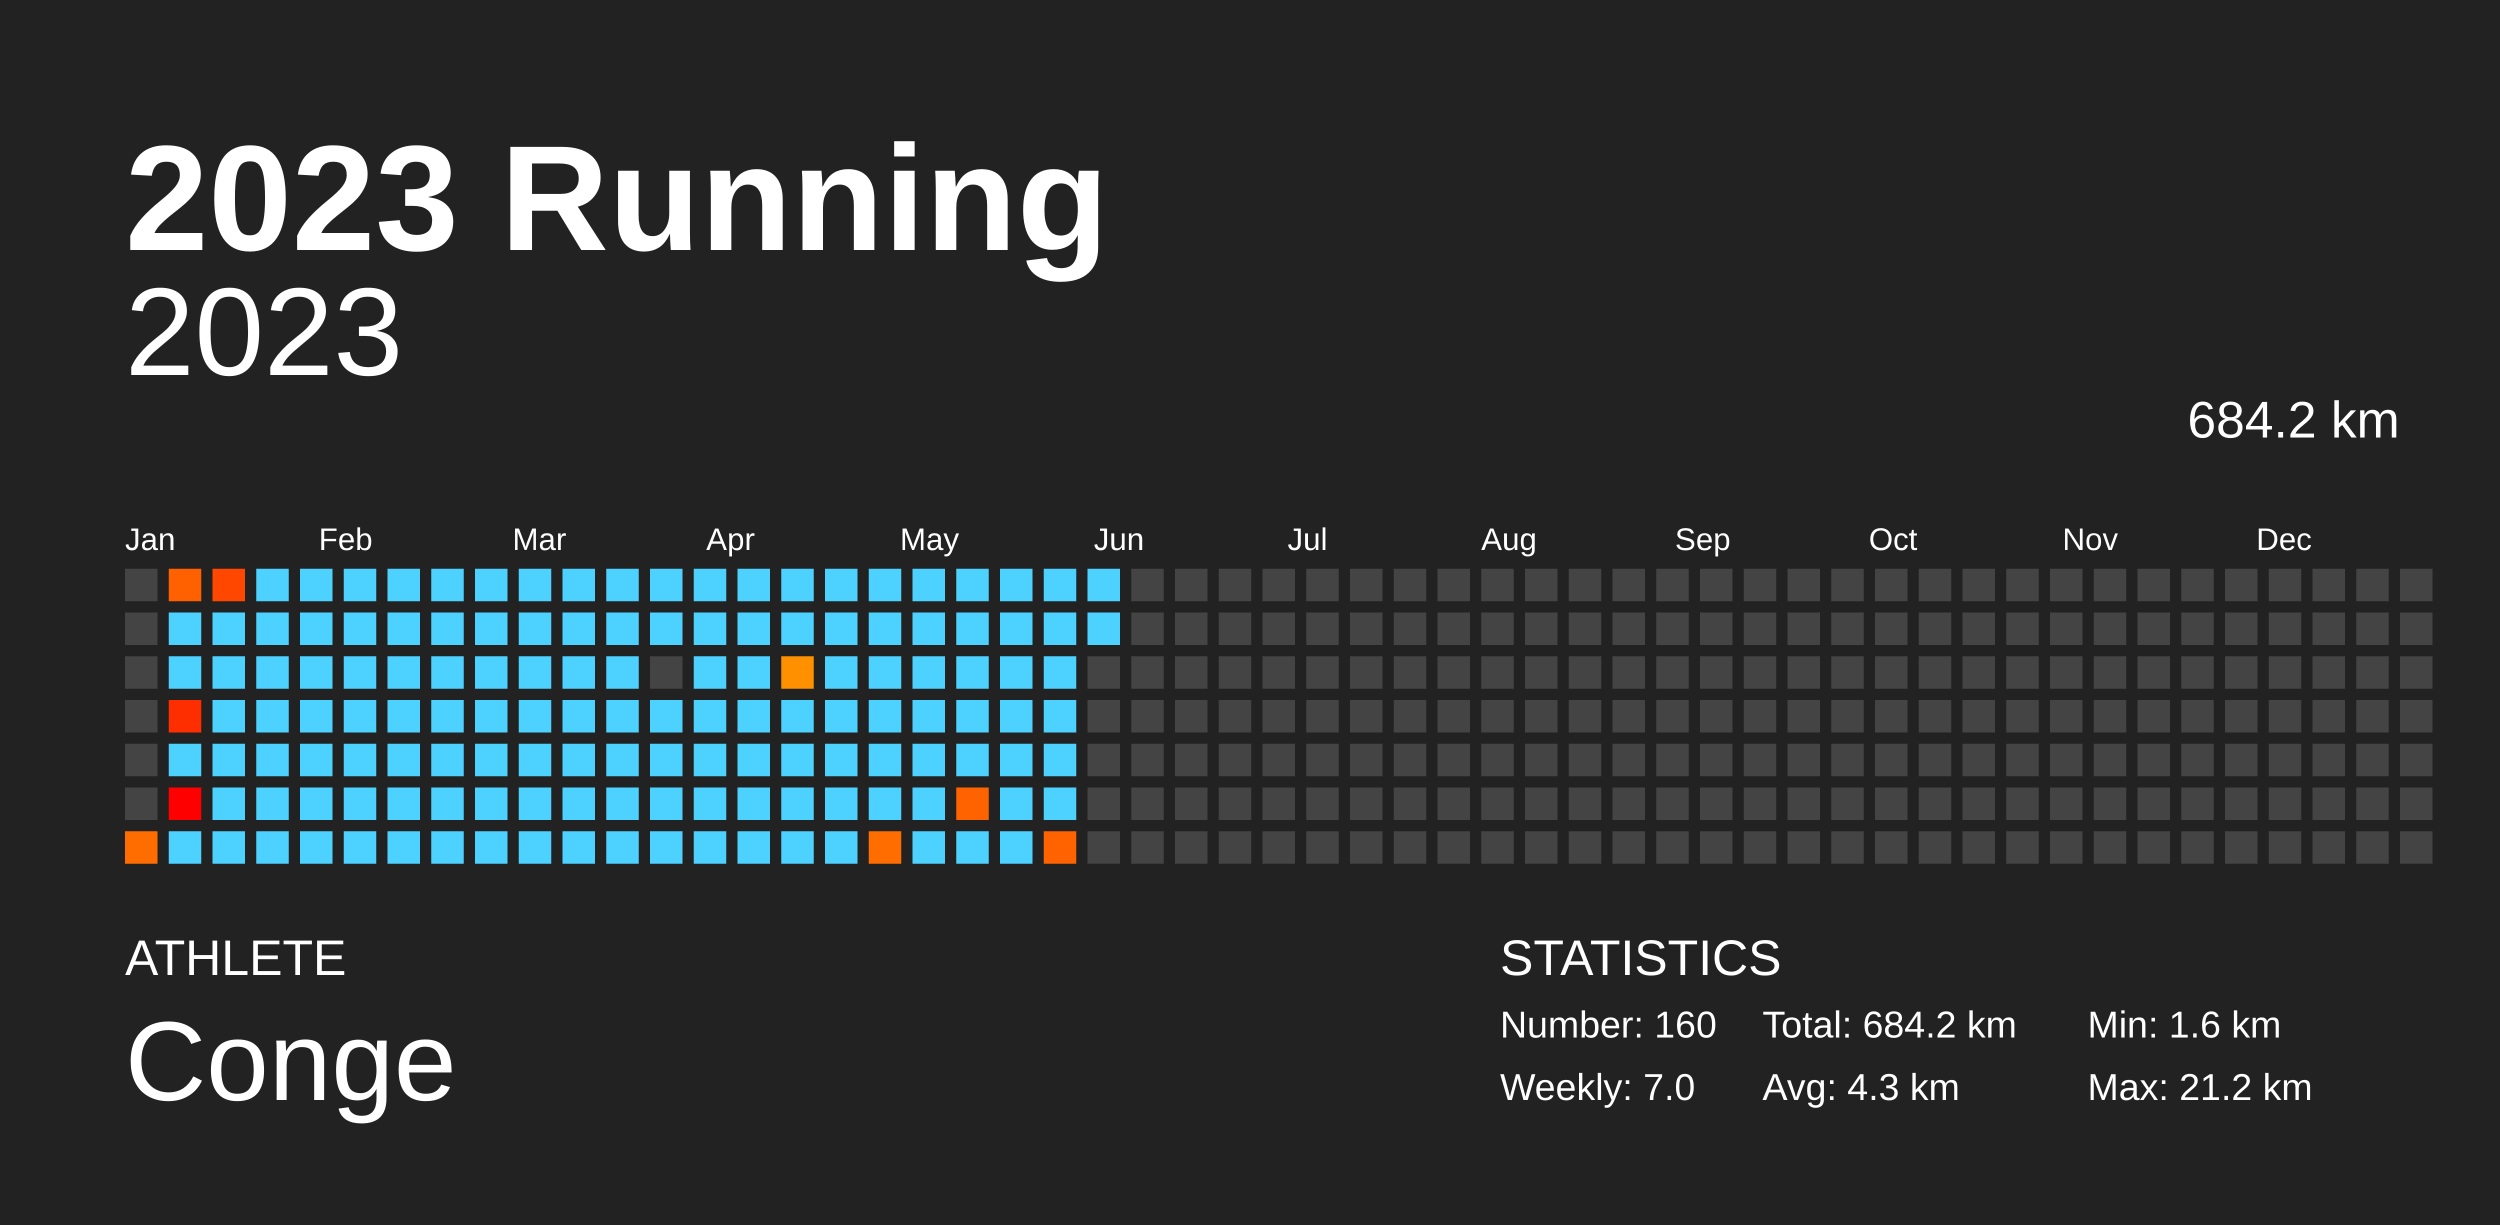
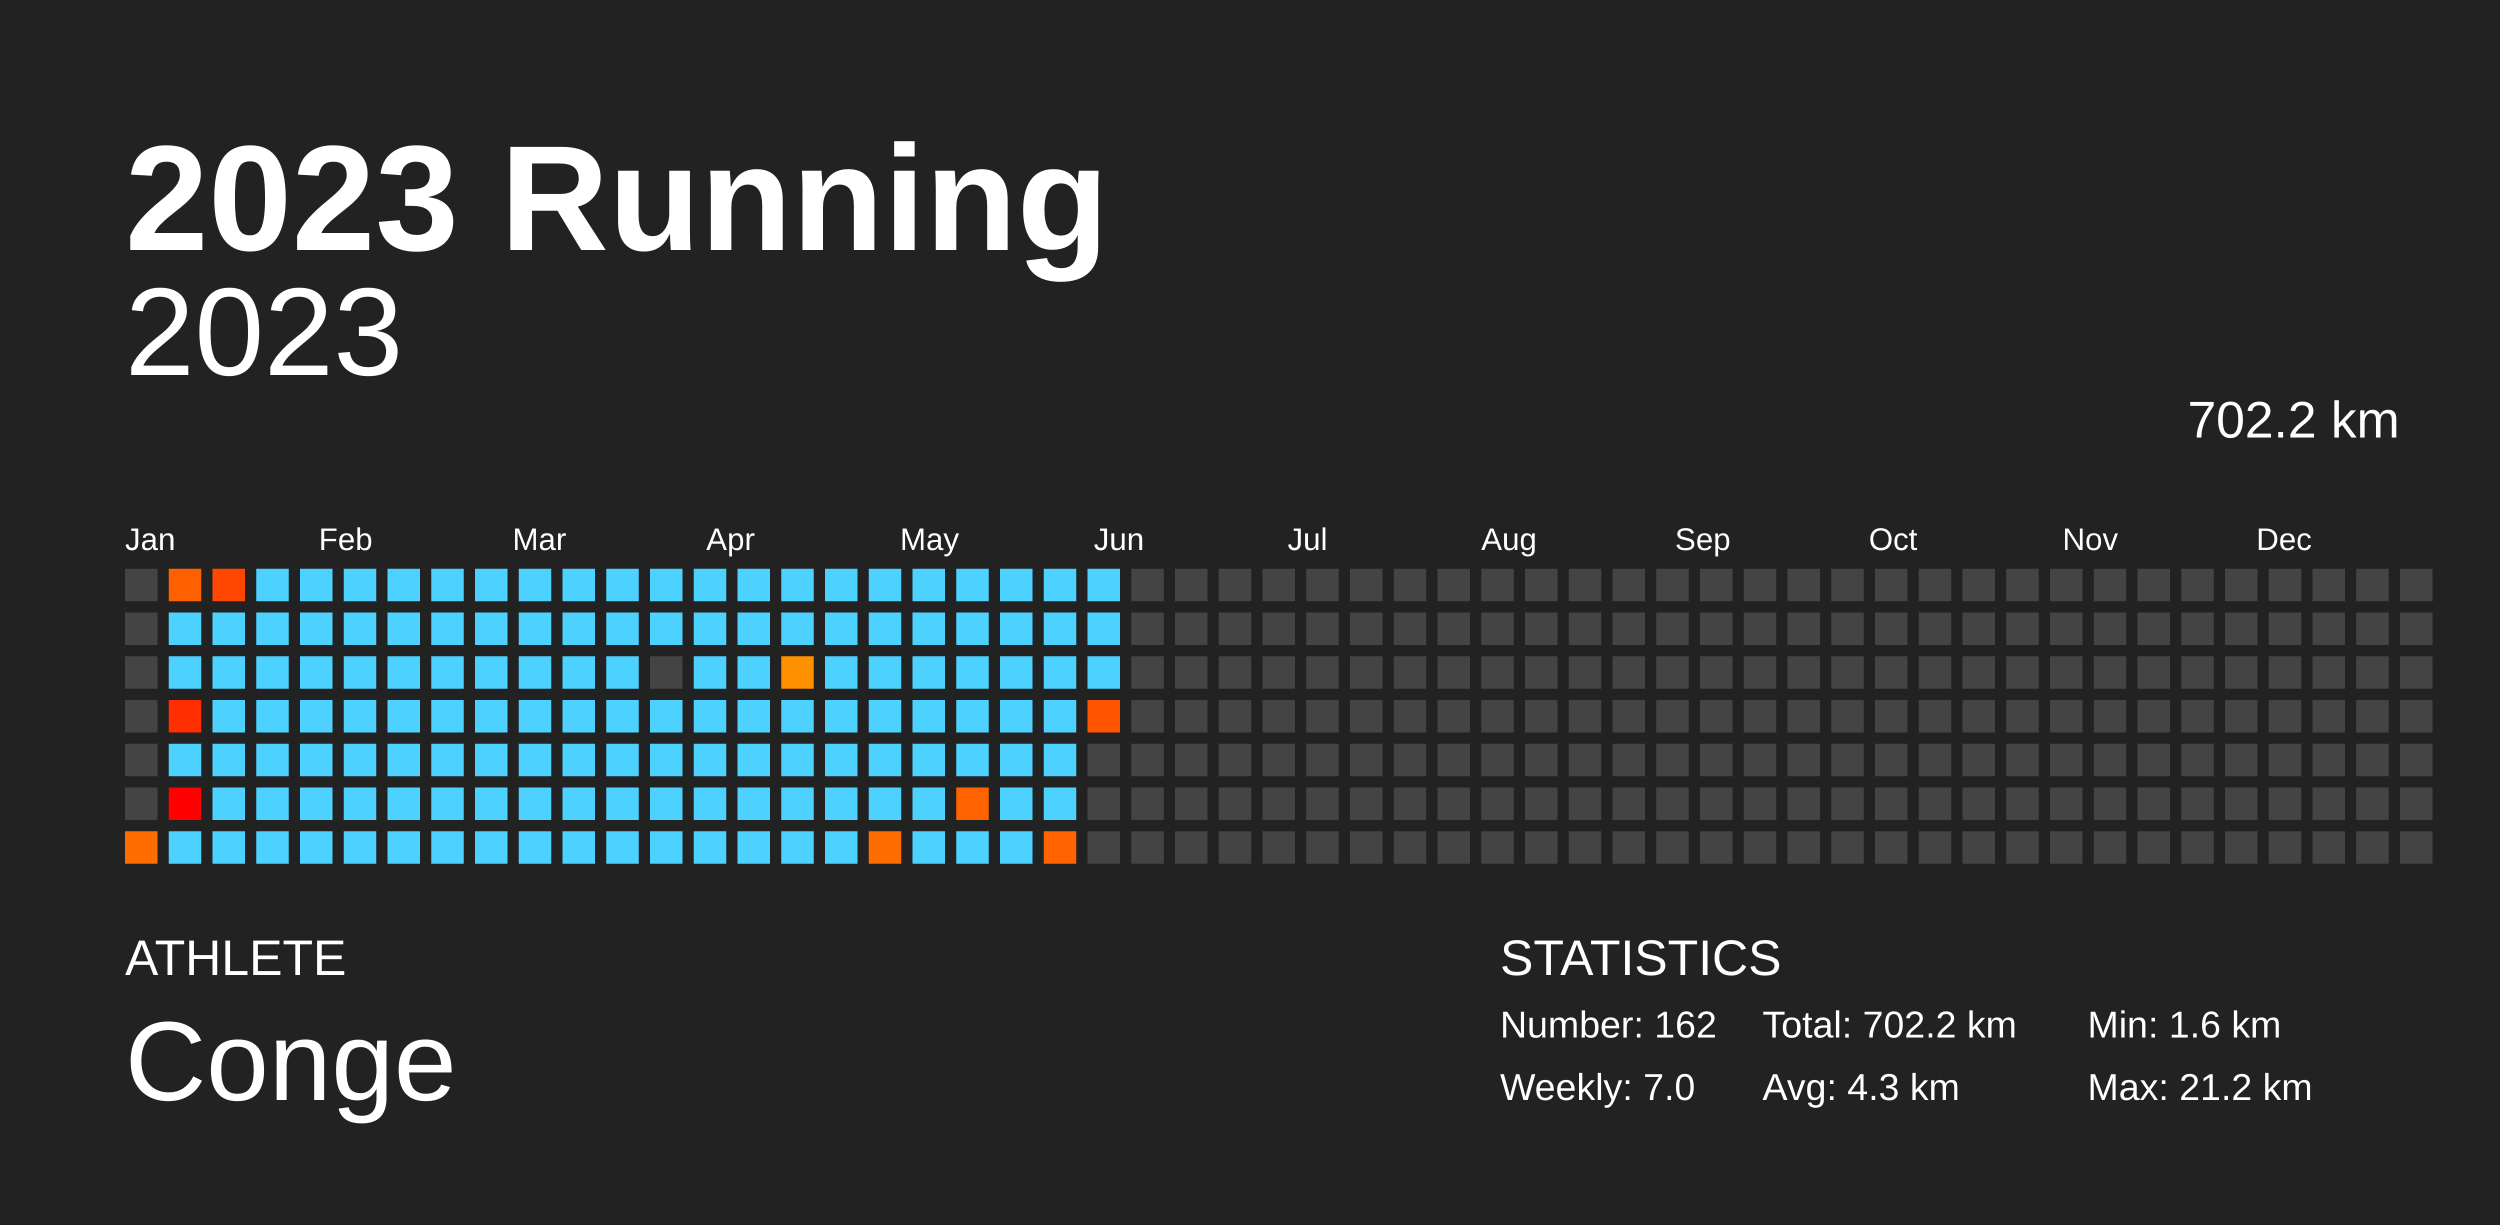
<svg xmlns="http://www.w3.org/2000/svg" baseProfile="full" height="98mm" version="1.1" viewBox="0,0,200,98" width="200mm">
  <defs />
  <rect fill="#222222" height="98" width="200" x="0" y="0" />
  <text fill="#FFFFFF" style="font-size:12px; font-family:Arial; font-weight:bold;" x="10" y="20">2023 Running</text>
  <text fill="#FFFFFF" style="font-size:4px; font-family:Arial" x="10" y="78">ATHLETE</text>
  <text fill="#FFFFFF" style="font-size:9px; font-family:Arial" x="10" y="88">Conge</text>
  <text fill="#FFFFFF" style="font-size:4px; font-family:Arial" x="120" y="78">STATISTICS</text>
-   <text fill="#FFFFFF" style="font-size:3px; font-family:Arial" x="120" y="83">Number: 160</text>
+   <text fill="#FFFFFF" style="font-size:3px; font-family:Arial" x="120" y="83">Number: 162</text>
  <text fill="#FFFFFF" style="font-size:3px; font-family:Arial" x="120" y="88">Weekly: 7.0</text>
-   <text fill="#FFFFFF" style="font-size:3px; font-family:Arial" x="141" y="83">Total: 684.2 km</text>
+   <text fill="#FFFFFF" style="font-size:3px; font-family:Arial" x="141" y="83">Total: 702.2 km</text>
  <text fill="#FFFFFF" style="font-size:3px; font-family:Arial" x="141" y="88">Avg: 4.3 km</text>
  <text fill="#FFFFFF" style="font-size:3px; font-family:Arial" x="167" y="83">Min: 1.6 km</text>
  <text fill="#FFFFFF" style="font-size:3px; font-family:Arial" x="167" y="88">Max: 21.2 km</text>
  <text alignment-baseline="hanging" fill="#FFFFFF" style="font-size:10.0px; font-family:Arial;" x="10" y="30">2023</text>
-   <text alignment-baseline="hanging" fill="#FFFFFF" style="font-size:4.125px; font-family:Arial;" x="175" y="35">684.2 km</text>
+   <text alignment-baseline="hanging" fill="#FFFFFF" style="font-size:4.125px; font-family:Arial;" x="175" y="35">702.2 km</text>
  <text fill="#FFFFFF" style="font-size:2.5px; font-family:Arial" x="10.0" y="44">Jan</text>
  <text fill="#FFFFFF" style="font-size:2.5px; font-family:Arial" x="25.5" y="44">Feb</text>
  <text fill="#FFFFFF" style="font-size:2.5px; font-family:Arial" x="41.0" y="44">Mar</text>
  <text fill="#FFFFFF" style="font-size:2.5px; font-family:Arial" x="56.5" y="44">Apr</text>
  <text fill="#FFFFFF" style="font-size:2.5px; font-family:Arial" x="72.0" y="44">May</text>
  <text fill="#FFFFFF" style="font-size:2.5px; font-family:Arial" x="87.5" y="44">Jun</text>
  <text fill="#FFFFFF" style="font-size:2.5px; font-family:Arial" x="103.0" y="44">Jul</text>
  <text fill="#FFFFFF" style="font-size:2.5px; font-family:Arial" x="118.5" y="44">Aug</text>
  <text fill="#FFFFFF" style="font-size:2.5px; font-family:Arial" x="134.0" y="44">Sep</text>
  <text fill="#FFFFFF" style="font-size:2.5px; font-family:Arial" x="149.5" y="44">Oct</text>
  <text fill="#FFFFFF" style="font-size:2.5px; font-family:Arial" x="165.0" y="44">Nov</text>
  <text fill="#FFFFFF" style="font-size:2.5px; font-family:Arial" x="180.5" y="44">Dec</text>
  <rect fill="#444444" height="2.6" width="2.6" x="10.0" y="45.5" />
  <rect fill="#444444" height="2.6" width="2.6" x="10.0" y="49.0" />
  <rect fill="#444444" height="2.6" width="2.6" x="10.0" y="52.5" />
  <rect fill="#444444" height="2.6" width="2.6" x="10.0" y="56.0" />
  <rect fill="#444444" height="2.6" width="2.6" x="10.0" y="59.5" />
  <rect fill="#444444" height="2.6" width="2.6" x="10.0" y="63.0" />
  <rect fill="#ff6d00" height="2.6" width="2.6" x="10.0" y="66.5" />
  <rect fill="#ff6100" height="2.6" width="2.6" x="13.5" y="45.5" />
  <rect fill="#4dd2ff" height="2.6" width="2.6" x="13.5" y="49.0" />
  <rect fill="#4dd2ff" height="2.6" width="2.6" x="13.5" y="52.5" />
  <rect fill="#ff2e00" height="2.6" width="2.6" x="13.5" y="56.0" />
  <rect fill="#4dd2ff" height="2.6" width="2.6" x="13.5" y="59.5" />
  <rect fill="red" height="2.6" width="2.6" x="13.5" y="63.0" />
  <rect fill="#4dd2ff" height="2.6" width="2.6" x="13.5" y="66.5" />
  <rect fill="#ff4700" height="2.6" width="2.6" x="17.0" y="45.5" />
  <rect fill="#4dd2ff" height="2.6" width="2.6" x="17.0" y="49.0" />
  <rect fill="#4dd2ff" height="2.6" width="2.6" x="17.0" y="52.5" />
  <rect fill="#4dd2ff" height="2.6" width="2.6" x="17.0" y="56.0" />
  <rect fill="#4dd2ff" height="2.6" width="2.6" x="17.0" y="59.5" />
  <rect fill="#4dd2ff" height="2.6" width="2.6" x="17.0" y="63.0" />
  <rect fill="#4dd2ff" height="2.6" width="2.6" x="17.0" y="66.5" />
  <rect fill="#4dd2ff" height="2.6" width="2.6" x="20.5" y="45.5" />
  <rect fill="#4dd2ff" height="2.6" width="2.6" x="20.5" y="49.0" />
  <rect fill="#4dd2ff" height="2.6" width="2.6" x="20.5" y="52.5" />
  <rect fill="#4dd2ff" height="2.6" width="2.6" x="20.5" y="56.0" />
  <rect fill="#4dd2ff" height="2.6" width="2.6" x="20.5" y="59.5" />
  <rect fill="#4dd2ff" height="2.6" width="2.6" x="20.5" y="63.0" />
  <rect fill="#4dd2ff" height="2.6" width="2.6" x="20.5" y="66.5" />
  <rect fill="#4dd2ff" height="2.6" width="2.6" x="24.0" y="45.5" />
  <rect fill="#4dd2ff" height="2.6" width="2.6" x="24.0" y="49.0" />
  <rect fill="#4dd2ff" height="2.6" width="2.6" x="24.0" y="52.5" />
  <rect fill="#4dd2ff" height="2.6" width="2.6" x="24.0" y="56.0" />
  <rect fill="#4dd2ff" height="2.6" width="2.6" x="24.0" y="59.5" />
  <rect fill="#4dd2ff" height="2.6" width="2.6" x="24.0" y="63.0" />
  <rect fill="#4dd2ff" height="2.6" width="2.6" x="24.0" y="66.5" />
  <rect fill="#4dd2ff" height="2.6" width="2.6" x="27.5" y="45.5" />
  <rect fill="#4dd2ff" height="2.6" width="2.6" x="27.5" y="49.0" />
  <rect fill="#4dd2ff" height="2.6" width="2.6" x="27.5" y="52.5" />
  <rect fill="#4dd2ff" height="2.6" width="2.6" x="27.5" y="56.0" />
  <rect fill="#4dd2ff" height="2.6" width="2.6" x="27.5" y="59.5" />
  <rect fill="#4dd2ff" height="2.6" width="2.6" x="27.5" y="63.0" />
  <rect fill="#4dd2ff" height="2.6" width="2.6" x="27.5" y="66.5" />
  <rect fill="#4dd2ff" height="2.6" width="2.6" x="31.0" y="45.5" />
  <rect fill="#4dd2ff" height="2.6" width="2.6" x="31.0" y="49.0" />
  <rect fill="#4dd2ff" height="2.6" width="2.6" x="31.0" y="52.5" />
  <rect fill="#4dd2ff" height="2.6" width="2.6" x="31.0" y="56.0" />
  <rect fill="#4dd2ff" height="2.6" width="2.6" x="31.0" y="59.5" />
  <rect fill="#4dd2ff" height="2.6" width="2.6" x="31.0" y="63.0" />
  <rect fill="#4dd2ff" height="2.6" width="2.6" x="31.0" y="66.5" />
  <rect fill="#4dd2ff" height="2.6" width="2.6" x="34.5" y="45.5" />
  <rect fill="#4dd2ff" height="2.6" width="2.6" x="34.5" y="49.0" />
  <rect fill="#4dd2ff" height="2.6" width="2.6" x="34.5" y="52.5" />
  <rect fill="#4dd2ff" height="2.6" width="2.6" x="34.5" y="56.0" />
  <rect fill="#4dd2ff" height="2.6" width="2.6" x="34.5" y="59.5" />
  <rect fill="#4dd2ff" height="2.6" width="2.6" x="34.5" y="63.0" />
  <rect fill="#4dd2ff" height="2.6" width="2.6" x="34.5" y="66.5" />
  <rect fill="#4dd2ff" height="2.6" width="2.6" x="38.0" y="45.5" />
  <rect fill="#4dd2ff" height="2.6" width="2.6" x="38.0" y="49.0" />
  <rect fill="#4dd2ff" height="2.6" width="2.6" x="38.0" y="52.5" />
  <rect fill="#4dd2ff" height="2.6" width="2.6" x="38.0" y="56.0" />
  <rect fill="#4dd2ff" height="2.6" width="2.6" x="38.0" y="59.5" />
  <rect fill="#4dd2ff" height="2.6" width="2.6" x="38.0" y="63.0" />
  <rect fill="#4dd2ff" height="2.6" width="2.6" x="38.0" y="66.5" />
  <rect fill="#4dd2ff" height="2.6" width="2.6" x="41.5" y="45.5" />
  <rect fill="#4dd2ff" height="2.6" width="2.6" x="41.5" y="49.0" />
  <rect fill="#4dd2ff" height="2.6" width="2.6" x="41.5" y="52.5" />
  <rect fill="#4dd2ff" height="2.6" width="2.6" x="41.5" y="56.0" />
  <rect fill="#4dd2ff" height="2.6" width="2.6" x="41.5" y="59.5" />
  <rect fill="#4dd2ff" height="2.6" width="2.6" x="41.5" y="63.0" />
  <rect fill="#4dd2ff" height="2.6" width="2.6" x="41.5" y="66.5" />
  <rect fill="#4dd2ff" height="2.6" width="2.6" x="45.0" y="45.5" />
  <rect fill="#4dd2ff" height="2.6" width="2.6" x="45.0" y="49.0" />
  <rect fill="#4dd2ff" height="2.6" width="2.6" x="45.0" y="52.5" />
  <rect fill="#4dd2ff" height="2.6" width="2.6" x="45.0" y="56.0" />
  <rect fill="#4dd2ff" height="2.6" width="2.6" x="45.0" y="59.5" />
  <rect fill="#4dd2ff" height="2.6" width="2.6" x="45.0" y="63.0" />
  <rect fill="#4dd2ff" height="2.6" width="2.6" x="45.0" y="66.5" />
  <rect fill="#4dd2ff" height="2.6" width="2.6" x="48.5" y="45.5" />
  <rect fill="#4dd2ff" height="2.6" width="2.6" x="48.5" y="49.0" />
  <rect fill="#4dd2ff" height="2.6" width="2.6" x="48.5" y="52.5" />
  <rect fill="#4dd2ff" height="2.6" width="2.6" x="48.5" y="56.0" />
  <rect fill="#4dd2ff" height="2.6" width="2.6" x="48.5" y="59.5" />
  <rect fill="#4dd2ff" height="2.6" width="2.6" x="48.5" y="63.0" />
  <rect fill="#4dd2ff" height="2.6" width="2.6" x="48.5" y="66.5" />
  <rect fill="#4dd2ff" height="2.6" width="2.6" x="52.0" y="45.5" />
  <rect fill="#4dd2ff" height="2.6" width="2.6" x="52.0" y="49.0" />
  <rect fill="#444444" height="2.6" width="2.6" x="52.0" y="52.5" />
  <rect fill="#4dd2ff" height="2.6" width="2.6" x="52.0" y="56.0" />
  <rect fill="#4dd2ff" height="2.6" width="2.6" x="52.0" y="59.5" />
  <rect fill="#4dd2ff" height="2.6" width="2.6" x="52.0" y="63.0" />
  <rect fill="#4dd2ff" height="2.6" width="2.6" x="52.0" y="66.5" />
  <rect fill="#4dd2ff" height="2.6" width="2.6" x="55.5" y="45.5" />
  <rect fill="#4dd2ff" height="2.6" width="2.6" x="55.5" y="49.0" />
  <rect fill="#4dd2ff" height="2.6" width="2.6" x="55.5" y="52.5" />
  <rect fill="#4dd2ff" height="2.6" width="2.6" x="55.5" y="56.0" />
  <rect fill="#4dd2ff" height="2.6" width="2.6" x="55.5" y="59.5" />
  <rect fill="#4dd2ff" height="2.6" width="2.6" x="55.5" y="63.0" />
  <rect fill="#4dd2ff" height="2.6" width="2.6" x="55.5" y="66.5" />
  <rect fill="#4dd2ff" height="2.6" width="2.6" x="59.0" y="45.5" />
  <rect fill="#4dd2ff" height="2.6" width="2.6" x="59.0" y="49.0" />
  <rect fill="#4dd2ff" height="2.6" width="2.6" x="59.0" y="52.5" />
  <rect fill="#4dd2ff" height="2.6" width="2.6" x="59.0" y="56.0" />
  <rect fill="#4dd2ff" height="2.6" width="2.6" x="59.0" y="59.5" />
  <rect fill="#4dd2ff" height="2.6" width="2.6" x="59.0" y="63.0" />
  <rect fill="#4dd2ff" height="2.6" width="2.6" x="59.0" y="66.5" />
  <rect fill="#4dd2ff" height="2.6" width="2.6" x="62.5" y="45.5" />
  <rect fill="#4dd2ff" height="2.6" width="2.6" x="62.5" y="49.0" />
  <rect fill="#ff9100" height="2.6" width="2.6" x="62.5" y="52.5" />
  <rect fill="#4dd2ff" height="2.6" width="2.6" x="62.5" y="56.0" />
  <rect fill="#4dd2ff" height="2.6" width="2.6" x="62.5" y="59.5" />
  <rect fill="#4dd2ff" height="2.6" width="2.6" x="62.5" y="63.0" />
  <rect fill="#4dd2ff" height="2.6" width="2.6" x="62.5" y="66.5" />
  <rect fill="#4dd2ff" height="2.6" width="2.6" x="66.0" y="45.5" />
  <rect fill="#4dd2ff" height="2.6" width="2.6" x="66.0" y="49.0" />
  <rect fill="#4dd2ff" height="2.6" width="2.6" x="66.0" y="52.5" />
  <rect fill="#4dd2ff" height="2.6" width="2.6" x="66.0" y="56.0" />
  <rect fill="#4dd2ff" height="2.6" width="2.6" x="66.0" y="59.5" />
  <rect fill="#4dd2ff" height="2.6" width="2.6" x="66.0" y="63.0" />
  <rect fill="#4dd2ff" height="2.6" width="2.6" x="66.0" y="66.5" />
  <rect fill="#4dd2ff" height="2.6" width="2.6" x="69.5" y="45.5" />
  <rect fill="#4dd2ff" height="2.6" width="2.6" x="69.5" y="49.0" />
  <rect fill="#4dd2ff" height="2.6" width="2.6" x="69.5" y="52.5" />
  <rect fill="#4dd2ff" height="2.6" width="2.6" x="69.5" y="56.0" />
  <rect fill="#4dd2ff" height="2.6" width="2.6" x="69.5" y="59.5" />
  <rect fill="#4dd2ff" height="2.6" width="2.6" x="69.5" y="63.0" />
  <rect fill="#ff6d00" height="2.6" width="2.6" x="69.5" y="66.5" />
  <rect fill="#4dd2ff" height="2.6" width="2.6" x="73.0" y="45.5" />
  <rect fill="#4dd2ff" height="2.6" width="2.6" x="73.0" y="49.0" />
  <rect fill="#4dd2ff" height="2.6" width="2.6" x="73.0" y="52.5" />
  <rect fill="#4dd2ff" height="2.6" width="2.6" x="73.0" y="56.0" />
  <rect fill="#4dd2ff" height="2.6" width="2.6" x="73.0" y="59.5" />
  <rect fill="#4dd2ff" height="2.6" width="2.6" x="73.0" y="63.0" />
  <rect fill="#4dd2ff" height="2.6" width="2.6" x="73.0" y="66.5" />
  <rect fill="#4dd2ff" height="2.6" width="2.6" x="76.5" y="45.5" />
  <rect fill="#4dd2ff" height="2.6" width="2.6" x="76.5" y="49.0" />
  <rect fill="#4dd2ff" height="2.6" width="2.6" x="76.5" y="52.5" />
  <rect fill="#4dd2ff" height="2.6" width="2.6" x="76.5" y="56.0" />
  <rect fill="#4dd2ff" height="2.6" width="2.6" x="76.5" y="59.5" />
  <rect fill="#ff6300" height="2.6" width="2.6" x="76.5" y="63.0" />
  <rect fill="#4dd2ff" height="2.6" width="2.6" x="76.5" y="66.5" />
  <rect fill="#4dd2ff" height="2.6" width="2.6" x="80.0" y="45.5" />
  <rect fill="#4dd2ff" height="2.6" width="2.6" x="80.0" y="49.0" />
  <rect fill="#4dd2ff" height="2.6" width="2.6" x="80.0" y="52.5" />
  <rect fill="#4dd2ff" height="2.6" width="2.6" x="80.0" y="56.0" />
  <rect fill="#4dd2ff" height="2.6" width="2.6" x="80.0" y="59.5" />
  <rect fill="#4dd2ff" height="2.6" width="2.6" x="80.0" y="63.0" />
  <rect fill="#4dd2ff" height="2.6" width="2.6" x="80.0" y="66.5" />
  <rect fill="#4dd2ff" height="2.6" width="2.6" x="83.5" y="45.5" />
  <rect fill="#4dd2ff" height="2.6" width="2.6" x="83.5" y="49.0" />
  <rect fill="#4dd2ff" height="2.6" width="2.6" x="83.5" y="52.5" />
  <rect fill="#4dd2ff" height="2.6" width="2.6" x="83.5" y="56.0" />
  <rect fill="#4dd2ff" height="2.6" width="2.6" x="83.5" y="59.5" />
  <rect fill="#4dd2ff" height="2.6" width="2.6" x="83.5" y="63.0" />
  <rect fill="#ff6300" height="2.6" width="2.6" x="83.5" y="66.5" />
  <rect fill="#4dd2ff" height="2.6" width="2.6" x="87.0" y="45.5" />
  <rect fill="#4dd2ff" height="2.6" width="2.6" x="87.0" y="49.0" />
-   <rect fill="#444444" height="2.6" width="2.6" x="87.0" y="52.5" />
-   <rect fill="#444444" height="2.6" width="2.6" x="87.0" y="56.0" />
+   <rect fill="#4dd2ff" height="2.6" width="2.6" x="87.0" y="52.5" />
+   <rect fill="#ff5500" height="2.6" width="2.6" x="87.0" y="56.0" />
  <rect fill="#444444" height="2.6" width="2.6" x="87.0" y="59.5" />
  <rect fill="#444444" height="2.6" width="2.6" x="87.0" y="63.0" />
  <rect fill="#444444" height="2.6" width="2.6" x="87.0" y="66.5" />
  <rect fill="#444444" height="2.6" width="2.6" x="90.5" y="45.5" />
  <rect fill="#444444" height="2.6" width="2.6" x="90.5" y="49.0" />
  <rect fill="#444444" height="2.6" width="2.6" x="90.5" y="52.5" />
  <rect fill="#444444" height="2.6" width="2.6" x="90.5" y="56.0" />
  <rect fill="#444444" height="2.6" width="2.6" x="90.5" y="59.5" />
  <rect fill="#444444" height="2.6" width="2.6" x="90.5" y="63.0" />
  <rect fill="#444444" height="2.6" width="2.6" x="90.5" y="66.5" />
  <rect fill="#444444" height="2.6" width="2.6" x="94.0" y="45.5" />
  <rect fill="#444444" height="2.6" width="2.6" x="94.0" y="49.0" />
  <rect fill="#444444" height="2.6" width="2.6" x="94.0" y="52.5" />
  <rect fill="#444444" height="2.6" width="2.6" x="94.0" y="56.0" />
  <rect fill="#444444" height="2.6" width="2.6" x="94.0" y="59.5" />
  <rect fill="#444444" height="2.6" width="2.6" x="94.0" y="63.0" />
  <rect fill="#444444" height="2.6" width="2.6" x="94.0" y="66.5" />
  <rect fill="#444444" height="2.6" width="2.6" x="97.5" y="45.5" />
  <rect fill="#444444" height="2.6" width="2.6" x="97.5" y="49.0" />
  <rect fill="#444444" height="2.6" width="2.6" x="97.5" y="52.5" />
  <rect fill="#444444" height="2.6" width="2.6" x="97.5" y="56.0" />
  <rect fill="#444444" height="2.6" width="2.6" x="97.5" y="59.5" />
  <rect fill="#444444" height="2.6" width="2.6" x="97.5" y="63.0" />
  <rect fill="#444444" height="2.6" width="2.6" x="97.5" y="66.5" />
  <rect fill="#444444" height="2.6" width="2.6" x="101.0" y="45.5" />
  <rect fill="#444444" height="2.6" width="2.6" x="101.0" y="49.0" />
  <rect fill="#444444" height="2.6" width="2.6" x="101.0" y="52.5" />
  <rect fill="#444444" height="2.6" width="2.6" x="101.0" y="56.0" />
  <rect fill="#444444" height="2.6" width="2.6" x="101.0" y="59.5" />
  <rect fill="#444444" height="2.6" width="2.6" x="101.0" y="63.0" />
  <rect fill="#444444" height="2.6" width="2.6" x="101.0" y="66.5" />
  <rect fill="#444444" height="2.6" width="2.6" x="104.5" y="45.5" />
  <rect fill="#444444" height="2.6" width="2.6" x="104.5" y="49.0" />
  <rect fill="#444444" height="2.6" width="2.6" x="104.5" y="52.5" />
  <rect fill="#444444" height="2.6" width="2.6" x="104.5" y="56.0" />
  <rect fill="#444444" height="2.6" width="2.6" x="104.5" y="59.5" />
  <rect fill="#444444" height="2.6" width="2.6" x="104.5" y="63.0" />
  <rect fill="#444444" height="2.6" width="2.6" x="104.5" y="66.5" />
  <rect fill="#444444" height="2.6" width="2.6" x="108.0" y="45.5" />
  <rect fill="#444444" height="2.6" width="2.6" x="108.0" y="49.0" />
  <rect fill="#444444" height="2.6" width="2.6" x="108.0" y="52.5" />
  <rect fill="#444444" height="2.6" width="2.6" x="108.0" y="56.0" />
  <rect fill="#444444" height="2.6" width="2.6" x="108.0" y="59.5" />
  <rect fill="#444444" height="2.6" width="2.6" x="108.0" y="63.0" />
  <rect fill="#444444" height="2.6" width="2.6" x="108.0" y="66.5" />
  <rect fill="#444444" height="2.6" width="2.6" x="111.5" y="45.5" />
  <rect fill="#444444" height="2.6" width="2.6" x="111.5" y="49.0" />
  <rect fill="#444444" height="2.6" width="2.6" x="111.5" y="52.5" />
  <rect fill="#444444" height="2.6" width="2.6" x="111.5" y="56.0" />
  <rect fill="#444444" height="2.6" width="2.6" x="111.5" y="59.5" />
  <rect fill="#444444" height="2.6" width="2.6" x="111.5" y="63.0" />
  <rect fill="#444444" height="2.6" width="2.6" x="111.5" y="66.5" />
  <rect fill="#444444" height="2.6" width="2.6" x="115.0" y="45.5" />
  <rect fill="#444444" height="2.6" width="2.6" x="115.0" y="49.0" />
  <rect fill="#444444" height="2.6" width="2.6" x="115.0" y="52.5" />
  <rect fill="#444444" height="2.6" width="2.6" x="115.0" y="56.0" />
  <rect fill="#444444" height="2.6" width="2.6" x="115.0" y="59.5" />
  <rect fill="#444444" height="2.6" width="2.6" x="115.0" y="63.0" />
  <rect fill="#444444" height="2.6" width="2.6" x="115.0" y="66.5" />
  <rect fill="#444444" height="2.6" width="2.6" x="118.5" y="45.5" />
  <rect fill="#444444" height="2.6" width="2.6" x="118.5" y="49.0" />
  <rect fill="#444444" height="2.6" width="2.6" x="118.5" y="52.5" />
  <rect fill="#444444" height="2.6" width="2.6" x="118.5" y="56.0" />
  <rect fill="#444444" height="2.6" width="2.6" x="118.5" y="59.5" />
  <rect fill="#444444" height="2.6" width="2.6" x="118.5" y="63.0" />
  <rect fill="#444444" height="2.6" width="2.6" x="118.5" y="66.5" />
  <rect fill="#444444" height="2.6" width="2.6" x="122.0" y="45.5" />
  <rect fill="#444444" height="2.6" width="2.6" x="122.0" y="49.0" />
  <rect fill="#444444" height="2.6" width="2.6" x="122.0" y="52.5" />
  <rect fill="#444444" height="2.6" width="2.6" x="122.0" y="56.0" />
  <rect fill="#444444" height="2.6" width="2.6" x="122.0" y="59.5" />
  <rect fill="#444444" height="2.6" width="2.6" x="122.0" y="63.0" />
  <rect fill="#444444" height="2.6" width="2.6" x="122.0" y="66.5" />
  <rect fill="#444444" height="2.6" width="2.6" x="125.5" y="45.5" />
  <rect fill="#444444" height="2.6" width="2.6" x="125.5" y="49.0" />
  <rect fill="#444444" height="2.6" width="2.6" x="125.5" y="52.5" />
  <rect fill="#444444" height="2.6" width="2.6" x="125.5" y="56.0" />
  <rect fill="#444444" height="2.6" width="2.6" x="125.5" y="59.5" />
  <rect fill="#444444" height="2.6" width="2.6" x="125.5" y="63.0" />
  <rect fill="#444444" height="2.6" width="2.6" x="125.5" y="66.5" />
  <rect fill="#444444" height="2.6" width="2.6" x="129.0" y="45.5" />
  <rect fill="#444444" height="2.6" width="2.6" x="129.0" y="49.0" />
  <rect fill="#444444" height="2.6" width="2.6" x="129.0" y="52.5" />
  <rect fill="#444444" height="2.6" width="2.6" x="129.0" y="56.0" />
  <rect fill="#444444" height="2.6" width="2.6" x="129.0" y="59.5" />
  <rect fill="#444444" height="2.6" width="2.6" x="129.0" y="63.0" />
  <rect fill="#444444" height="2.6" width="2.6" x="129.0" y="66.5" />
  <rect fill="#444444" height="2.6" width="2.6" x="132.5" y="45.5" />
  <rect fill="#444444" height="2.6" width="2.6" x="132.5" y="49.0" />
  <rect fill="#444444" height="2.6" width="2.6" x="132.5" y="52.5" />
  <rect fill="#444444" height="2.6" width="2.6" x="132.5" y="56.0" />
  <rect fill="#444444" height="2.6" width="2.6" x="132.5" y="59.5" />
  <rect fill="#444444" height="2.6" width="2.6" x="132.5" y="63.0" />
  <rect fill="#444444" height="2.6" width="2.6" x="132.5" y="66.5" />
  <rect fill="#444444" height="2.6" width="2.6" x="136.0" y="45.5" />
  <rect fill="#444444" height="2.6" width="2.6" x="136.0" y="49.0" />
  <rect fill="#444444" height="2.6" width="2.6" x="136.0" y="52.5" />
  <rect fill="#444444" height="2.6" width="2.6" x="136.0" y="56.0" />
  <rect fill="#444444" height="2.6" width="2.6" x="136.0" y="59.5" />
  <rect fill="#444444" height="2.6" width="2.6" x="136.0" y="63.0" />
  <rect fill="#444444" height="2.6" width="2.6" x="136.0" y="66.5" />
  <rect fill="#444444" height="2.6" width="2.6" x="139.5" y="45.5" />
  <rect fill="#444444" height="2.6" width="2.6" x="139.5" y="49.0" />
  <rect fill="#444444" height="2.6" width="2.6" x="139.5" y="52.5" />
  <rect fill="#444444" height="2.6" width="2.6" x="139.5" y="56.0" />
  <rect fill="#444444" height="2.6" width="2.6" x="139.5" y="59.5" />
  <rect fill="#444444" height="2.6" width="2.6" x="139.5" y="63.0" />
  <rect fill="#444444" height="2.6" width="2.6" x="139.5" y="66.5" />
  <rect fill="#444444" height="2.6" width="2.6" x="143.0" y="45.5" />
  <rect fill="#444444" height="2.6" width="2.6" x="143.0" y="49.0" />
  <rect fill="#444444" height="2.6" width="2.6" x="143.0" y="52.5" />
  <rect fill="#444444" height="2.6" width="2.6" x="143.0" y="56.0" />
  <rect fill="#444444" height="2.6" width="2.6" x="143.0" y="59.5" />
  <rect fill="#444444" height="2.6" width="2.6" x="143.0" y="63.0" />
  <rect fill="#444444" height="2.6" width="2.6" x="143.0" y="66.5" />
  <rect fill="#444444" height="2.6" width="2.6" x="146.5" y="45.5" />
  <rect fill="#444444" height="2.6" width="2.6" x="146.5" y="49.0" />
  <rect fill="#444444" height="2.6" width="2.6" x="146.5" y="52.5" />
  <rect fill="#444444" height="2.6" width="2.6" x="146.5" y="56.0" />
  <rect fill="#444444" height="2.6" width="2.6" x="146.5" y="59.5" />
  <rect fill="#444444" height="2.6" width="2.6" x="146.5" y="63.0" />
  <rect fill="#444444" height="2.6" width="2.6" x="146.5" y="66.5" />
  <rect fill="#444444" height="2.6" width="2.6" x="150.0" y="45.5" />
  <rect fill="#444444" height="2.6" width="2.6" x="150.0" y="49.0" />
  <rect fill="#444444" height="2.6" width="2.6" x="150.0" y="52.5" />
  <rect fill="#444444" height="2.6" width="2.6" x="150.0" y="56.0" />
  <rect fill="#444444" height="2.6" width="2.6" x="150.0" y="59.5" />
  <rect fill="#444444" height="2.6" width="2.6" x="150.0" y="63.0" />
  <rect fill="#444444" height="2.6" width="2.6" x="150.0" y="66.5" />
  <rect fill="#444444" height="2.6" width="2.6" x="153.5" y="45.5" />
  <rect fill="#444444" height="2.6" width="2.6" x="153.5" y="49.0" />
  <rect fill="#444444" height="2.6" width="2.6" x="153.5" y="52.5" />
  <rect fill="#444444" height="2.6" width="2.6" x="153.5" y="56.0" />
  <rect fill="#444444" height="2.6" width="2.6" x="153.5" y="59.5" />
  <rect fill="#444444" height="2.6" width="2.6" x="153.5" y="63.0" />
  <rect fill="#444444" height="2.6" width="2.6" x="153.5" y="66.5" />
  <rect fill="#444444" height="2.6" width="2.6" x="157.0" y="45.5" />
  <rect fill="#444444" height="2.6" width="2.6" x="157.0" y="49.0" />
  <rect fill="#444444" height="2.6" width="2.6" x="157.0" y="52.5" />
  <rect fill="#444444" height="2.6" width="2.6" x="157.0" y="56.0" />
  <rect fill="#444444" height="2.6" width="2.6" x="157.0" y="59.5" />
  <rect fill="#444444" height="2.6" width="2.6" x="157.0" y="63.0" />
  <rect fill="#444444" height="2.6" width="2.6" x="157.0" y="66.5" />
  <rect fill="#444444" height="2.6" width="2.6" x="160.5" y="45.5" />
  <rect fill="#444444" height="2.6" width="2.6" x="160.5" y="49.0" />
  <rect fill="#444444" height="2.6" width="2.6" x="160.5" y="52.5" />
  <rect fill="#444444" height="2.6" width="2.6" x="160.5" y="56.0" />
  <rect fill="#444444" height="2.6" width="2.6" x="160.5" y="59.5" />
  <rect fill="#444444" height="2.6" width="2.6" x="160.5" y="63.0" />
  <rect fill="#444444" height="2.6" width="2.6" x="160.5" y="66.5" />
  <rect fill="#444444" height="2.6" width="2.6" x="164.0" y="45.5" />
  <rect fill="#444444" height="2.6" width="2.6" x="164.0" y="49.0" />
  <rect fill="#444444" height="2.6" width="2.6" x="164.0" y="52.5" />
  <rect fill="#444444" height="2.6" width="2.6" x="164.0" y="56.0" />
  <rect fill="#444444" height="2.6" width="2.6" x="164.0" y="59.5" />
  <rect fill="#444444" height="2.6" width="2.6" x="164.0" y="63.0" />
  <rect fill="#444444" height="2.6" width="2.6" x="164.0" y="66.5" />
  <rect fill="#444444" height="2.6" width="2.6" x="167.5" y="45.5" />
  <rect fill="#444444" height="2.6" width="2.6" x="167.5" y="49.0" />
  <rect fill="#444444" height="2.6" width="2.6" x="167.5" y="52.5" />
  <rect fill="#444444" height="2.6" width="2.6" x="167.5" y="56.0" />
  <rect fill="#444444" height="2.6" width="2.6" x="167.5" y="59.5" />
  <rect fill="#444444" height="2.6" width="2.6" x="167.5" y="63.0" />
  <rect fill="#444444" height="2.6" width="2.6" x="167.5" y="66.5" />
  <rect fill="#444444" height="2.6" width="2.6" x="171.0" y="45.5" />
  <rect fill="#444444" height="2.6" width="2.6" x="171.0" y="49.0" />
  <rect fill="#444444" height="2.6" width="2.6" x="171.0" y="52.5" />
  <rect fill="#444444" height="2.6" width="2.6" x="171.0" y="56.0" />
  <rect fill="#444444" height="2.6" width="2.6" x="171.0" y="59.5" />
  <rect fill="#444444" height="2.6" width="2.6" x="171.0" y="63.0" />
  <rect fill="#444444" height="2.6" width="2.6" x="171.0" y="66.5" />
  <rect fill="#444444" height="2.6" width="2.6" x="174.5" y="45.5" />
  <rect fill="#444444" height="2.6" width="2.6" x="174.5" y="49.0" />
  <rect fill="#444444" height="2.6" width="2.6" x="174.5" y="52.5" />
  <rect fill="#444444" height="2.6" width="2.6" x="174.5" y="56.0" />
  <rect fill="#444444" height="2.6" width="2.6" x="174.5" y="59.5" />
  <rect fill="#444444" height="2.6" width="2.6" x="174.5" y="63.0" />
  <rect fill="#444444" height="2.6" width="2.6" x="174.5" y="66.5" />
  <rect fill="#444444" height="2.6" width="2.6" x="178.0" y="45.5" />
  <rect fill="#444444" height="2.6" width="2.6" x="178.0" y="49.0" />
  <rect fill="#444444" height="2.6" width="2.6" x="178.0" y="52.5" />
  <rect fill="#444444" height="2.6" width="2.6" x="178.0" y="56.0" />
  <rect fill="#444444" height="2.6" width="2.6" x="178.0" y="59.5" />
  <rect fill="#444444" height="2.6" width="2.6" x="178.0" y="63.0" />
  <rect fill="#444444" height="2.6" width="2.6" x="178.0" y="66.5" />
  <rect fill="#444444" height="2.6" width="2.6" x="181.5" y="45.5" />
  <rect fill="#444444" height="2.6" width="2.6" x="181.5" y="49.0" />
  <rect fill="#444444" height="2.6" width="2.6" x="181.5" y="52.5" />
  <rect fill="#444444" height="2.6" width="2.6" x="181.5" y="56.0" />
  <rect fill="#444444" height="2.6" width="2.6" x="181.5" y="59.5" />
  <rect fill="#444444" height="2.6" width="2.6" x="181.5" y="63.0" />
  <rect fill="#444444" height="2.6" width="2.6" x="181.5" y="66.5" />
  <rect fill="#444444" height="2.6" width="2.6" x="185.0" y="45.5" />
  <rect fill="#444444" height="2.6" width="2.6" x="185.0" y="49.0" />
  <rect fill="#444444" height="2.6" width="2.6" x="185.0" y="52.5" />
  <rect fill="#444444" height="2.6" width="2.6" x="185.0" y="56.0" />
  <rect fill="#444444" height="2.6" width="2.6" x="185.0" y="59.5" />
  <rect fill="#444444" height="2.6" width="2.6" x="185.0" y="63.0" />
  <rect fill="#444444" height="2.6" width="2.6" x="185.0" y="66.5" />
  <rect fill="#444444" height="2.6" width="2.6" x="188.5" y="45.5" />
  <rect fill="#444444" height="2.6" width="2.6" x="188.5" y="49.0" />
  <rect fill="#444444" height="2.6" width="2.6" x="188.5" y="52.5" />
  <rect fill="#444444" height="2.6" width="2.6" x="188.5" y="56.0" />
  <rect fill="#444444" height="2.6" width="2.6" x="188.5" y="59.5" />
  <rect fill="#444444" height="2.6" width="2.6" x="188.5" y="63.0" />
  <rect fill="#444444" height="2.6" width="2.6" x="188.5" y="66.5" />
  <rect fill="#444444" height="2.6" width="2.6" x="192.0" y="45.5" />
  <rect fill="#444444" height="2.6" width="2.6" x="192.0" y="49.0" />
  <rect fill="#444444" height="2.6" width="2.6" x="192.0" y="52.5" />
  <rect fill="#444444" height="2.6" width="2.6" x="192.0" y="56.0" />
  <rect fill="#444444" height="2.6" width="2.6" x="192.0" y="59.5" />
  <rect fill="#444444" height="2.6" width="2.6" x="192.0" y="63.0" />
  <rect fill="#444444" height="2.6" width="2.6" x="192.0" y="66.5" />
</svg>
